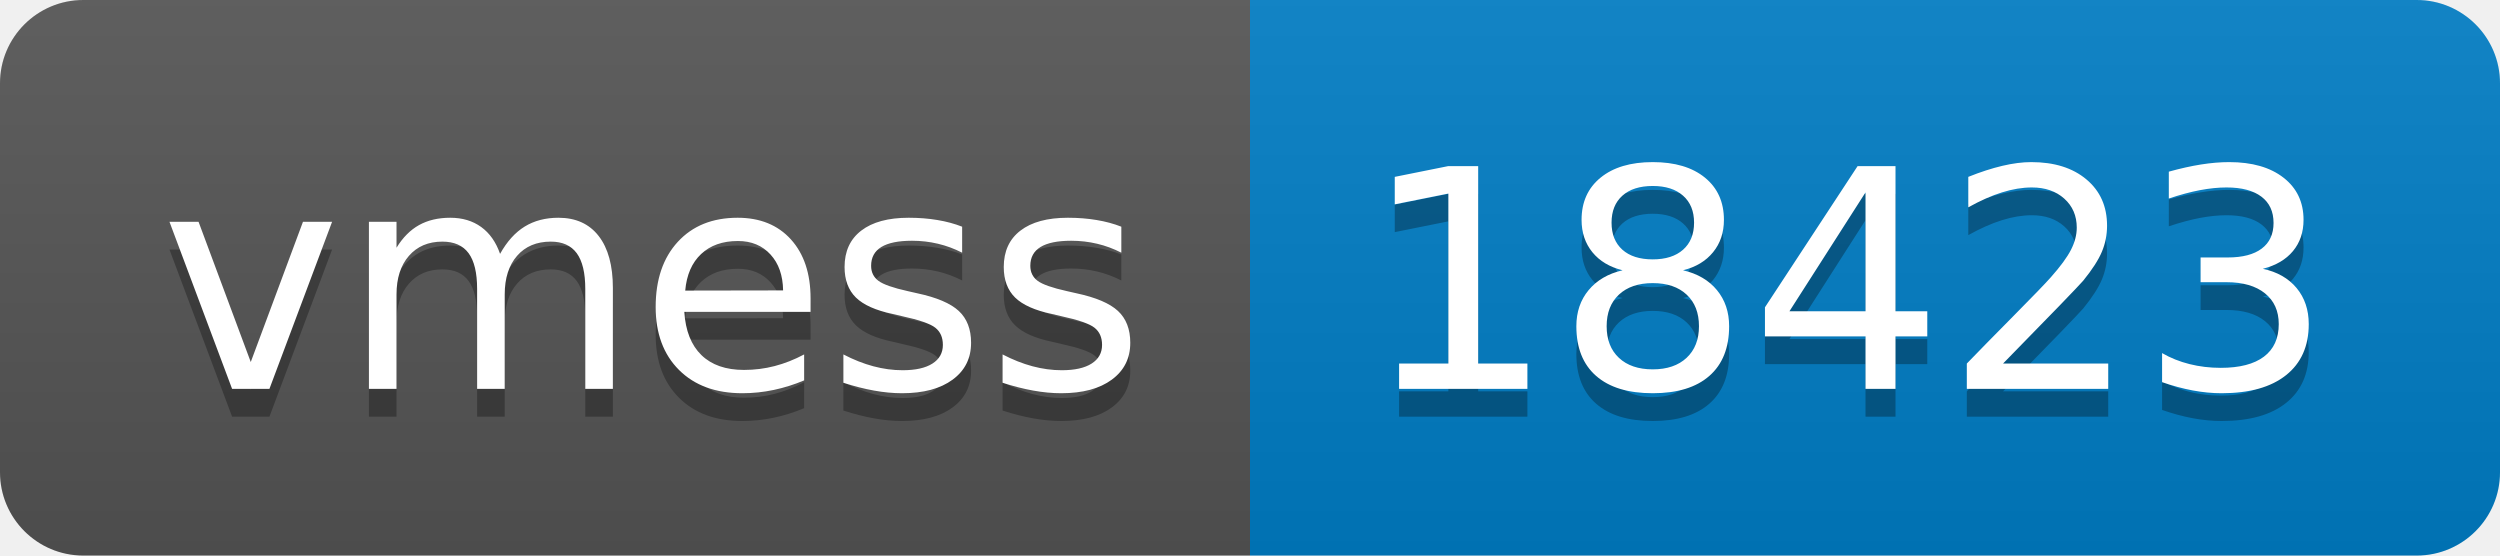
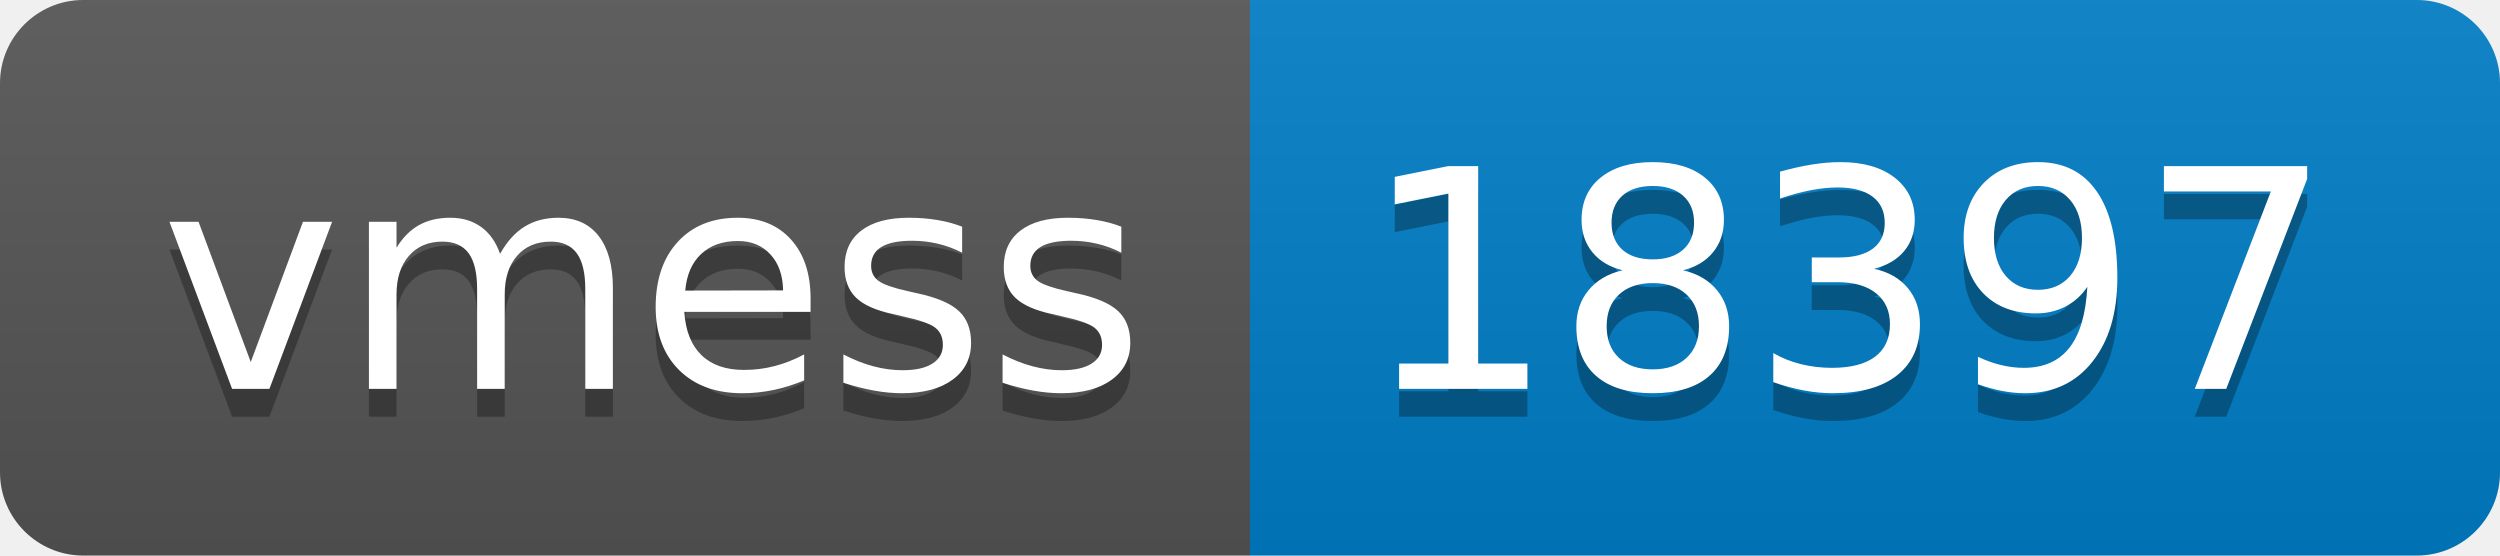
- <svg xmlns="http://www.w3.org/2000/svg" width="90" height="20" role="img" aria-label="vmess: 18423">
+ <svg xmlns="http://www.w3.org/2000/svg" width="90" height="20" role="img" aria-label="vmess: 18397">
  <linearGradient id="s" x2="0" y2="100%">
    <stop offset="0" stop-color="#bbb" stop-opacity=".1" />
    <stop offset="1" stop-opacity=".1" />
  </linearGradient>
  <clipPath id="r">
    <rect width="90" height="20" rx="3" fill="#fff" />
  </clipPath>
  <g clip-path="url(#r)">
    <rect width="45" height="20" fill="#555" />
    <rect x="45" width="45" height="20" fill="#007ec6" />
    <rect width="90" height="20" fill="url(#s)" />
  </g>
  <g fill="#fff" text-anchor="middle" font-family="Verdana,Geneva,DejaVu Sans,sans-serif" text-rendering="geometricPrecision" font-size="110">
    <text aria-hidden="true" x="235" y="150" fill="#010101" fill-opacity=".3" transform="scale(.1)" textLength="350">vmess</text>
    <text x="235" y="140" transform="scale(.1)" fill="#fff" textLength="350">vmess</text>
-     <text aria-hidden="true" x="665" y="150" fill="#010101" fill-opacity=".3" transform="scale(.1)" textLength="350">18423</text>
-     <text x="665" y="140" transform="scale(.1)" fill="#fff" textLength="350">18423</text>
+     <text aria-hidden="true" x="665" y="150" fill="#010101" fill-opacity=".3" transform="scale(.1)" textLength="350">18397</text>
+     <text x="665" y="140" transform="scale(.1)" fill="#fff" textLength="350">18397</text>
  </g>
</svg>
